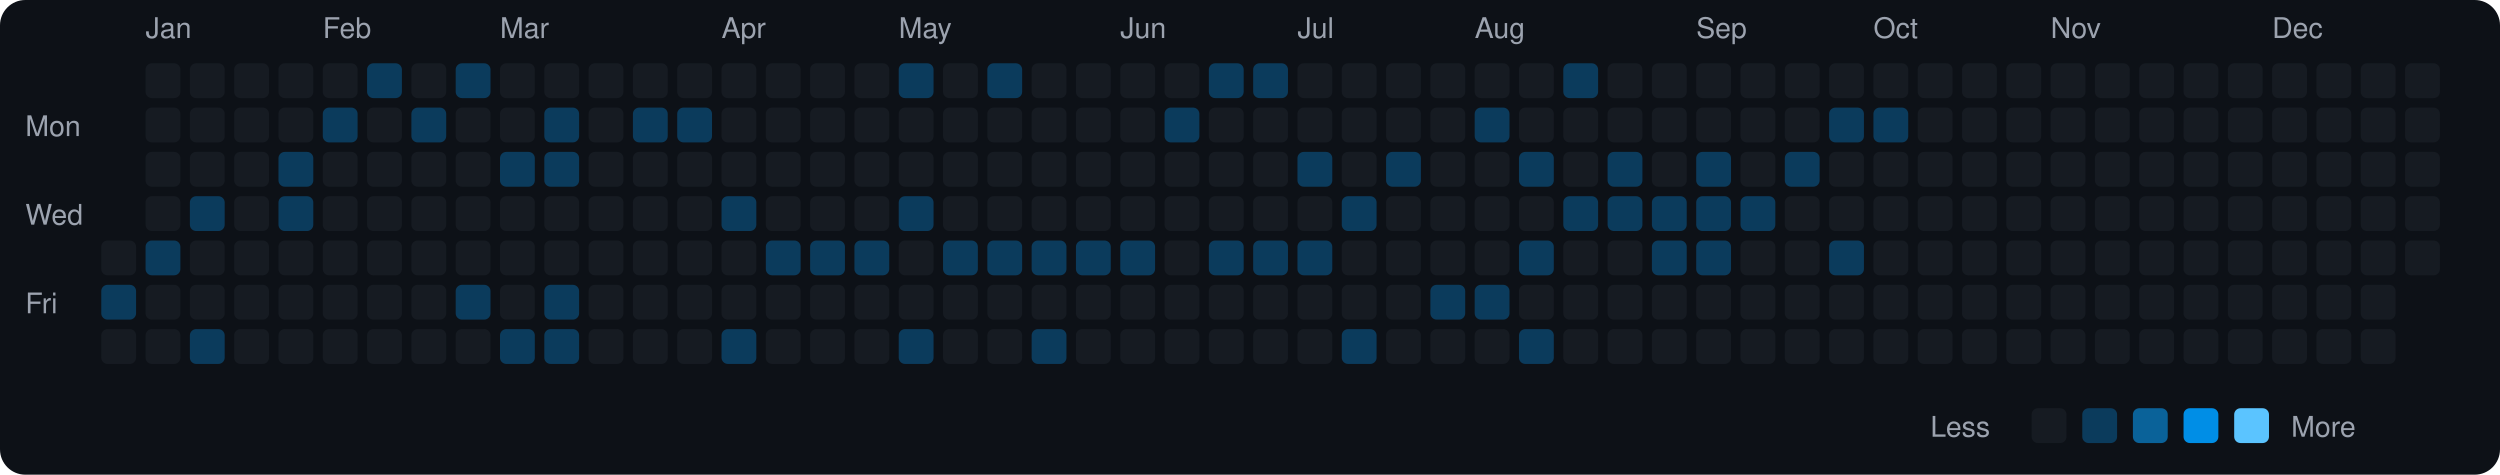
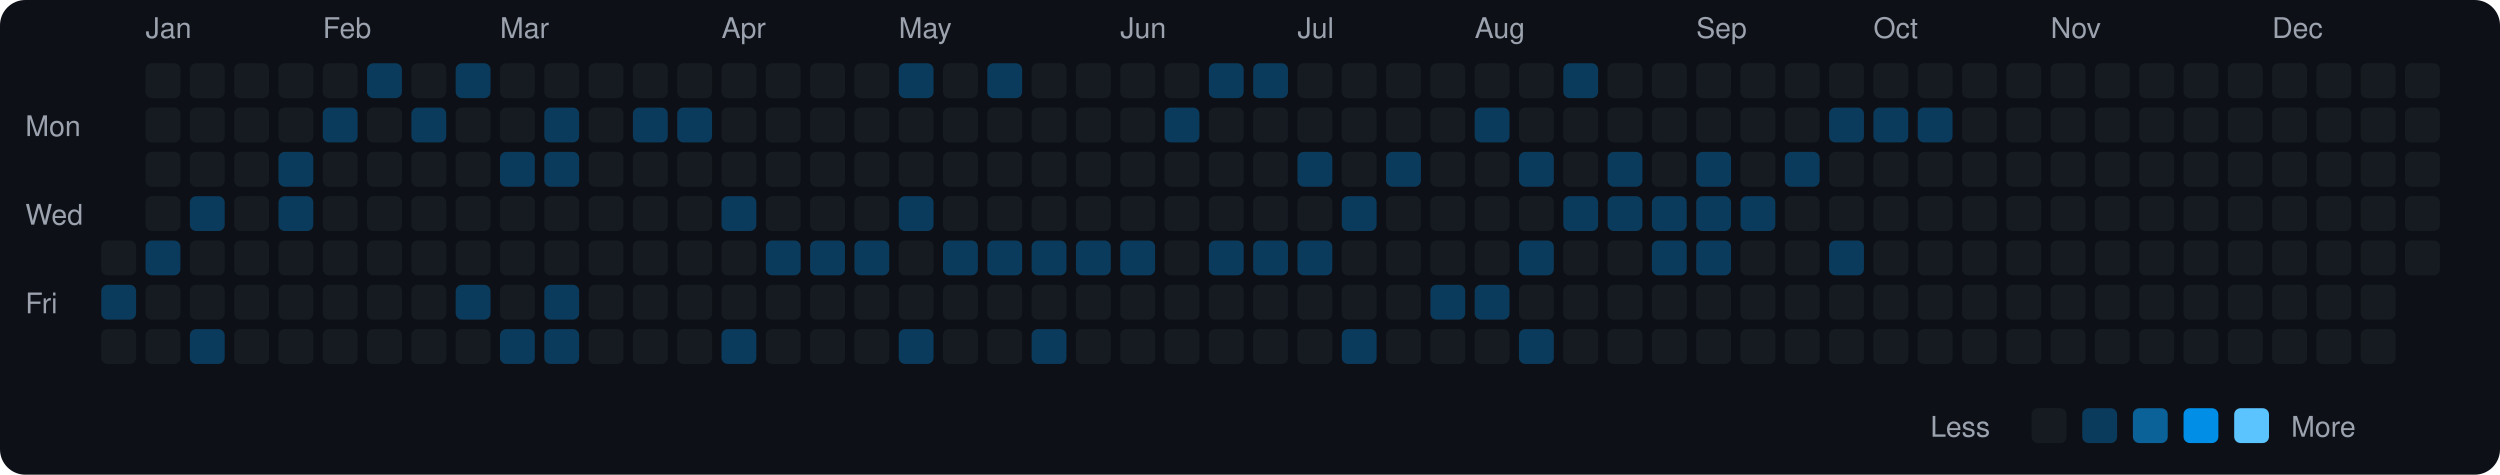
<svg xmlns="http://www.w3.org/2000/svg" viewBox="0 0 790 150" width="790" height="150">
  <rect width="790" height="150" fill="#0d1117" rx="8" ry="8" />
  <text x="8" y="43" fill="#9ca3af" font-size="9" font-family="-apple-system, BlinkMacSystemFont, 'Segoe UI', Helvetica, Arial, sans-serif">Mon</text>
  <text x="8" y="71" fill="#9ca3af" font-size="9" font-family="-apple-system, BlinkMacSystemFont, 'Segoe UI', Helvetica, Arial, sans-serif">Wed</text>
  <text x="8" y="99" fill="#9ca3af" font-size="9" font-family="-apple-system, BlinkMacSystemFont, 'Segoe UI', Helvetica, Arial, sans-serif">Fri</text>
  <rect x="32" y="76" width="11" height="11" rx="2" ry="2" fill="#161b22">
    </rect>
  <rect x="32" y="90" width="11" height="11" rx="2" ry="2" fill="#0b3b5c">
    </rect>
  <rect x="32" y="104" width="11" height="11" rx="2" ry="2" fill="#161b22">
    </rect>
  <text x="46" y="12" fill="#9ca3af" font-size="9" font-family="-apple-system, BlinkMacSystemFont, 'Segoe UI', Helvetica, Arial, sans-serif">Jan</text>
  <rect x="46" y="20" width="11" height="11" rx="2" ry="2" fill="#161b22">
    </rect>
  <rect x="46" y="34" width="11" height="11" rx="2" ry="2" fill="#161b22">
    </rect>
  <rect x="46" y="48" width="11" height="11" rx="2" ry="2" fill="#161b22">
    </rect>
  <rect x="46" y="62" width="11" height="11" rx="2" ry="2" fill="#161b22">
    </rect>
  <rect x="46" y="76" width="11" height="11" rx="2" ry="2" fill="#0b3b5c">
    </rect>
  <rect x="46" y="90" width="11" height="11" rx="2" ry="2" fill="#161b22">
    </rect>
  <rect x="46" y="104" width="11" height="11" rx="2" ry="2" fill="#161b22">
    </rect>
  <rect x="60" y="20" width="11" height="11" rx="2" ry="2" fill="#161b22">
    </rect>
  <rect x="60" y="34" width="11" height="11" rx="2" ry="2" fill="#161b22">
    </rect>
  <rect x="60" y="48" width="11" height="11" rx="2" ry="2" fill="#161b22">
    </rect>
  <rect x="60" y="62" width="11" height="11" rx="2" ry="2" fill="#0b3b5c">
    </rect>
  <rect x="60" y="76" width="11" height="11" rx="2" ry="2" fill="#161b22">
    </rect>
  <rect x="60" y="90" width="11" height="11" rx="2" ry="2" fill="#161b22">
    </rect>
  <rect x="60" y="104" width="11" height="11" rx="2" ry="2" fill="#0b3b5c">
    </rect>
  <rect x="74" y="20" width="11" height="11" rx="2" ry="2" fill="#161b22">
    </rect>
  <rect x="74" y="34" width="11" height="11" rx="2" ry="2" fill="#161b22">
    </rect>
  <rect x="74" y="48" width="11" height="11" rx="2" ry="2" fill="#161b22">
    </rect>
  <rect x="74" y="62" width="11" height="11" rx="2" ry="2" fill="#161b22">
    </rect>
  <rect x="74" y="76" width="11" height="11" rx="2" ry="2" fill="#161b22">
    </rect>
  <rect x="74" y="90" width="11" height="11" rx="2" ry="2" fill="#161b22">
    </rect>
  <rect x="74" y="104" width="11" height="11" rx="2" ry="2" fill="#161b22">
    </rect>
  <rect x="88" y="20" width="11" height="11" rx="2" ry="2" fill="#161b22">
    </rect>
  <rect x="88" y="34" width="11" height="11" rx="2" ry="2" fill="#161b22">
    </rect>
  <rect x="88" y="48" width="11" height="11" rx="2" ry="2" fill="#0b3b5c">
    </rect>
  <rect x="88" y="62" width="11" height="11" rx="2" ry="2" fill="#0b3b5c">
    </rect>
  <rect x="88" y="76" width="11" height="11" rx="2" ry="2" fill="#161b22">
    </rect>
  <rect x="88" y="90" width="11" height="11" rx="2" ry="2" fill="#161b22">
    </rect>
  <rect x="88" y="104" width="11" height="11" rx="2" ry="2" fill="#161b22">
    </rect>
  <text x="102" y="12" fill="#9ca3af" font-size="9" font-family="-apple-system, BlinkMacSystemFont, 'Segoe UI', Helvetica, Arial, sans-serif">Feb</text>
  <rect x="102" y="20" width="11" height="11" rx="2" ry="2" fill="#161b22">
    </rect>
  <rect x="102" y="34" width="11" height="11" rx="2" ry="2" fill="#0b3b5c">
    </rect>
  <rect x="102" y="48" width="11" height="11" rx="2" ry="2" fill="#161b22">
    </rect>
  <rect x="102" y="62" width="11" height="11" rx="2" ry="2" fill="#161b22">
    </rect>
  <rect x="102" y="76" width="11" height="11" rx="2" ry="2" fill="#161b22">
    </rect>
  <rect x="102" y="90" width="11" height="11" rx="2" ry="2" fill="#161b22">
    </rect>
  <rect x="102" y="104" width="11" height="11" rx="2" ry="2" fill="#161b22">
    </rect>
  <rect x="116" y="20" width="11" height="11" rx="2" ry="2" fill="#0b3b5c">
    </rect>
  <rect x="116" y="34" width="11" height="11" rx="2" ry="2" fill="#161b22">
    </rect>
  <rect x="116" y="48" width="11" height="11" rx="2" ry="2" fill="#161b22">
    </rect>
  <rect x="116" y="62" width="11" height="11" rx="2" ry="2" fill="#161b22">
    </rect>
  <rect x="116" y="76" width="11" height="11" rx="2" ry="2" fill="#161b22">
    </rect>
  <rect x="116" y="90" width="11" height="11" rx="2" ry="2" fill="#161b22">
    </rect>
  <rect x="116" y="104" width="11" height="11" rx="2" ry="2" fill="#161b22">
    </rect>
  <rect x="130" y="20" width="11" height="11" rx="2" ry="2" fill="#161b22">
    </rect>
  <rect x="130" y="34" width="11" height="11" rx="2" ry="2" fill="#0b3b5c">
    </rect>
  <rect x="130" y="48" width="11" height="11" rx="2" ry="2" fill="#161b22">
    </rect>
  <rect x="130" y="62" width="11" height="11" rx="2" ry="2" fill="#161b22">
    </rect>
  <rect x="130" y="76" width="11" height="11" rx="2" ry="2" fill="#161b22">
    </rect>
  <rect x="130" y="90" width="11" height="11" rx="2" ry="2" fill="#161b22">
    </rect>
  <rect x="130" y="104" width="11" height="11" rx="2" ry="2" fill="#161b22">
    </rect>
  <rect x="144" y="20" width="11" height="11" rx="2" ry="2" fill="#0b3b5c">
    </rect>
  <rect x="144" y="34" width="11" height="11" rx="2" ry="2" fill="#161b22">
    </rect>
  <rect x="144" y="48" width="11" height="11" rx="2" ry="2" fill="#161b22">
    </rect>
  <rect x="144" y="62" width="11" height="11" rx="2" ry="2" fill="#161b22">
    </rect>
  <rect x="144" y="76" width="11" height="11" rx="2" ry="2" fill="#161b22">
    </rect>
  <rect x="144" y="90" width="11" height="11" rx="2" ry="2" fill="#0b3b5c">
    </rect>
  <rect x="144" y="104" width="11" height="11" rx="2" ry="2" fill="#161b22">
    </rect>
  <text x="158" y="12" fill="#9ca3af" font-size="9" font-family="-apple-system, BlinkMacSystemFont, 'Segoe UI', Helvetica, Arial, sans-serif">Mar</text>
  <rect x="158" y="20" width="11" height="11" rx="2" ry="2" fill="#161b22">
    </rect>
  <rect x="158" y="34" width="11" height="11" rx="2" ry="2" fill="#161b22">
    </rect>
  <rect x="158" y="48" width="11" height="11" rx="2" ry="2" fill="#0b3b5c">
    </rect>
  <rect x="158" y="62" width="11" height="11" rx="2" ry="2" fill="#161b22">
    </rect>
  <rect x="158" y="76" width="11" height="11" rx="2" ry="2" fill="#161b22">
    </rect>
  <rect x="158" y="90" width="11" height="11" rx="2" ry="2" fill="#161b22">
    </rect>
  <rect x="158" y="104" width="11" height="11" rx="2" ry="2" fill="#0b3b5c">
    </rect>
  <rect x="172" y="20" width="11" height="11" rx="2" ry="2" fill="#161b22">
    </rect>
  <rect x="172" y="34" width="11" height="11" rx="2" ry="2" fill="#0b3b5c">
    </rect>
  <rect x="172" y="48" width="11" height="11" rx="2" ry="2" fill="#0b3b5c">
    </rect>
  <rect x="172" y="62" width="11" height="11" rx="2" ry="2" fill="#161b22">
    </rect>
  <rect x="172" y="76" width="11" height="11" rx="2" ry="2" fill="#161b22">
    </rect>
  <rect x="172" y="90" width="11" height="11" rx="2" ry="2" fill="#0b3b5c">
    </rect>
  <rect x="172" y="104" width="11" height="11" rx="2" ry="2" fill="#0b3b5c">
    </rect>
  <rect x="186" y="20" width="11" height="11" rx="2" ry="2" fill="#161b22">
    </rect>
  <rect x="186" y="34" width="11" height="11" rx="2" ry="2" fill="#161b22">
    </rect>
  <rect x="186" y="48" width="11" height="11" rx="2" ry="2" fill="#161b22">
    </rect>
  <rect x="186" y="62" width="11" height="11" rx="2" ry="2" fill="#161b22">
    </rect>
  <rect x="186" y="76" width="11" height="11" rx="2" ry="2" fill="#161b22">
    </rect>
  <rect x="186" y="90" width="11" height="11" rx="2" ry="2" fill="#161b22">
    </rect>
  <rect x="186" y="104" width="11" height="11" rx="2" ry="2" fill="#161b22">
    </rect>
  <rect x="200" y="20" width="11" height="11" rx="2" ry="2" fill="#161b22">
    </rect>
  <rect x="200" y="34" width="11" height="11" rx="2" ry="2" fill="#0b3b5c">
    </rect>
  <rect x="200" y="48" width="11" height="11" rx="2" ry="2" fill="#161b22">
    </rect>
  <rect x="200" y="62" width="11" height="11" rx="2" ry="2" fill="#161b22">
    </rect>
  <rect x="200" y="76" width="11" height="11" rx="2" ry="2" fill="#161b22">
    </rect>
  <rect x="200" y="90" width="11" height="11" rx="2" ry="2" fill="#161b22">
    </rect>
  <rect x="200" y="104" width="11" height="11" rx="2" ry="2" fill="#161b22">
    </rect>
  <rect x="214" y="20" width="11" height="11" rx="2" ry="2" fill="#161b22">
    </rect>
  <rect x="214" y="34" width="11" height="11" rx="2" ry="2" fill="#0b3b5c">
    </rect>
  <rect x="214" y="48" width="11" height="11" rx="2" ry="2" fill="#161b22">
    </rect>
  <rect x="214" y="62" width="11" height="11" rx="2" ry="2" fill="#161b22">
    </rect>
  <rect x="214" y="76" width="11" height="11" rx="2" ry="2" fill="#161b22">
    </rect>
  <rect x="214" y="90" width="11" height="11" rx="2" ry="2" fill="#161b22">
    </rect>
  <rect x="214" y="104" width="11" height="11" rx="2" ry="2" fill="#161b22">
    </rect>
  <text x="228" y="12" fill="#9ca3af" font-size="9" font-family="-apple-system, BlinkMacSystemFont, 'Segoe UI', Helvetica, Arial, sans-serif">Apr</text>
  <rect x="228" y="20" width="11" height="11" rx="2" ry="2" fill="#161b22">
    </rect>
  <rect x="228" y="34" width="11" height="11" rx="2" ry="2" fill="#161b22">
    </rect>
  <rect x="228" y="48" width="11" height="11" rx="2" ry="2" fill="#161b22">
    </rect>
  <rect x="228" y="62" width="11" height="11" rx="2" ry="2" fill="#0b3b5c">
    </rect>
  <rect x="228" y="76" width="11" height="11" rx="2" ry="2" fill="#161b22">
    </rect>
  <rect x="228" y="90" width="11" height="11" rx="2" ry="2" fill="#161b22">
    </rect>
  <rect x="228" y="104" width="11" height="11" rx="2" ry="2" fill="#0b3b5c">
    </rect>
  <rect x="242" y="20" width="11" height="11" rx="2" ry="2" fill="#161b22">
    </rect>
  <rect x="242" y="34" width="11" height="11" rx="2" ry="2" fill="#161b22">
    </rect>
  <rect x="242" y="48" width="11" height="11" rx="2" ry="2" fill="#161b22">
    </rect>
  <rect x="242" y="62" width="11" height="11" rx="2" ry="2" fill="#161b22">
    </rect>
  <rect x="242" y="76" width="11" height="11" rx="2" ry="2" fill="#0b3b5c">
    </rect>
  <rect x="242" y="90" width="11" height="11" rx="2" ry="2" fill="#161b22">
    </rect>
  <rect x="242" y="104" width="11" height="11" rx="2" ry="2" fill="#161b22">
    </rect>
  <rect x="256" y="20" width="11" height="11" rx="2" ry="2" fill="#161b22">
    </rect>
  <rect x="256" y="34" width="11" height="11" rx="2" ry="2" fill="#161b22">
    </rect>
  <rect x="256" y="48" width="11" height="11" rx="2" ry="2" fill="#161b22">
    </rect>
  <rect x="256" y="62" width="11" height="11" rx="2" ry="2" fill="#161b22">
    </rect>
  <rect x="256" y="76" width="11" height="11" rx="2" ry="2" fill="#0b3b5c">
    </rect>
  <rect x="256" y="90" width="11" height="11" rx="2" ry="2" fill="#161b22">
    </rect>
  <rect x="256" y="104" width="11" height="11" rx="2" ry="2" fill="#161b22">
    </rect>
  <rect x="270" y="20" width="11" height="11" rx="2" ry="2" fill="#161b22">
    </rect>
  <rect x="270" y="34" width="11" height="11" rx="2" ry="2" fill="#161b22">
    </rect>
  <rect x="270" y="48" width="11" height="11" rx="2" ry="2" fill="#161b22">
    </rect>
  <rect x="270" y="62" width="11" height="11" rx="2" ry="2" fill="#161b22">
    </rect>
  <rect x="270" y="76" width="11" height="11" rx="2" ry="2" fill="#0b3b5c">
    </rect>
  <rect x="270" y="90" width="11" height="11" rx="2" ry="2" fill="#161b22">
    </rect>
  <rect x="270" y="104" width="11" height="11" rx="2" ry="2" fill="#161b22">
    </rect>
  <text x="284" y="12" fill="#9ca3af" font-size="9" font-family="-apple-system, BlinkMacSystemFont, 'Segoe UI', Helvetica, Arial, sans-serif">May</text>
  <rect x="284" y="20" width="11" height="11" rx="2" ry="2" fill="#0b3b5c">
    </rect>
  <rect x="284" y="34" width="11" height="11" rx="2" ry="2" fill="#161b22">
    </rect>
  <rect x="284" y="48" width="11" height="11" rx="2" ry="2" fill="#161b22">
    </rect>
  <rect x="284" y="62" width="11" height="11" rx="2" ry="2" fill="#0b3b5c">
    </rect>
  <rect x="284" y="76" width="11" height="11" rx="2" ry="2" fill="#161b22">
    </rect>
  <rect x="284" y="90" width="11" height="11" rx="2" ry="2" fill="#161b22">
    </rect>
  <rect x="284" y="104" width="11" height="11" rx="2" ry="2" fill="#0b3b5c">
    </rect>
  <rect x="298" y="20" width="11" height="11" rx="2" ry="2" fill="#161b22">
    </rect>
  <rect x="298" y="34" width="11" height="11" rx="2" ry="2" fill="#161b22">
    </rect>
  <rect x="298" y="48" width="11" height="11" rx="2" ry="2" fill="#161b22">
    </rect>
  <rect x="298" y="62" width="11" height="11" rx="2" ry="2" fill="#161b22">
    </rect>
  <rect x="298" y="76" width="11" height="11" rx="2" ry="2" fill="#0b3b5c">
    </rect>
  <rect x="298" y="90" width="11" height="11" rx="2" ry="2" fill="#161b22">
    </rect>
  <rect x="298" y="104" width="11" height="11" rx="2" ry="2" fill="#161b22">
    </rect>
  <rect x="312" y="20" width="11" height="11" rx="2" ry="2" fill="#0b3b5c">
    </rect>
  <rect x="312" y="34" width="11" height="11" rx="2" ry="2" fill="#161b22">
    </rect>
  <rect x="312" y="48" width="11" height="11" rx="2" ry="2" fill="#161b22">
    </rect>
  <rect x="312" y="62" width="11" height="11" rx="2" ry="2" fill="#161b22">
    </rect>
  <rect x="312" y="76" width="11" height="11" rx="2" ry="2" fill="#0b3b5c">
    </rect>
  <rect x="312" y="90" width="11" height="11" rx="2" ry="2" fill="#161b22">
    </rect>
  <rect x="312" y="104" width="11" height="11" rx="2" ry="2" fill="#161b22">
    </rect>
  <rect x="326" y="20" width="11" height="11" rx="2" ry="2" fill="#161b22">
    </rect>
  <rect x="326" y="34" width="11" height="11" rx="2" ry="2" fill="#161b22">
    </rect>
  <rect x="326" y="48" width="11" height="11" rx="2" ry="2" fill="#161b22">
    </rect>
  <rect x="326" y="62" width="11" height="11" rx="2" ry="2" fill="#161b22">
    </rect>
  <rect x="326" y="76" width="11" height="11" rx="2" ry="2" fill="#0b3b5c">
    </rect>
  <rect x="326" y="90" width="11" height="11" rx="2" ry="2" fill="#161b22">
    </rect>
  <rect x="326" y="104" width="11" height="11" rx="2" ry="2" fill="#0b3b5c">
    </rect>
  <rect x="340" y="20" width="11" height="11" rx="2" ry="2" fill="#161b22">
    </rect>
  <rect x="340" y="34" width="11" height="11" rx="2" ry="2" fill="#161b22">
    </rect>
  <rect x="340" y="48" width="11" height="11" rx="2" ry="2" fill="#161b22">
    </rect>
  <rect x="340" y="62" width="11" height="11" rx="2" ry="2" fill="#161b22">
    </rect>
  <rect x="340" y="76" width="11" height="11" rx="2" ry="2" fill="#0b3b5c">
    </rect>
  <rect x="340" y="90" width="11" height="11" rx="2" ry="2" fill="#161b22">
    </rect>
  <rect x="340" y="104" width="11" height="11" rx="2" ry="2" fill="#161b22">
    </rect>
  <text x="354" y="12" fill="#9ca3af" font-size="9" font-family="-apple-system, BlinkMacSystemFont, 'Segoe UI', Helvetica, Arial, sans-serif">Jun</text>
  <rect x="354" y="20" width="11" height="11" rx="2" ry="2" fill="#161b22">
    </rect>
  <rect x="354" y="34" width="11" height="11" rx="2" ry="2" fill="#161b22">
    </rect>
  <rect x="354" y="48" width="11" height="11" rx="2" ry="2" fill="#161b22">
    </rect>
  <rect x="354" y="62" width="11" height="11" rx="2" ry="2" fill="#161b22">
    </rect>
  <rect x="354" y="76" width="11" height="11" rx="2" ry="2" fill="#0b3b5c">
    </rect>
  <rect x="354" y="90" width="11" height="11" rx="2" ry="2" fill="#161b22">
    </rect>
  <rect x="354" y="104" width="11" height="11" rx="2" ry="2" fill="#161b22">
    </rect>
  <rect x="368" y="20" width="11" height="11" rx="2" ry="2" fill="#161b22">
    </rect>
  <rect x="368" y="34" width="11" height="11" rx="2" ry="2" fill="#0b3b5c">
    </rect>
  <rect x="368" y="48" width="11" height="11" rx="2" ry="2" fill="#161b22">
    </rect>
  <rect x="368" y="62" width="11" height="11" rx="2" ry="2" fill="#161b22">
    </rect>
  <rect x="368" y="76" width="11" height="11" rx="2" ry="2" fill="#161b22">
    </rect>
  <rect x="368" y="90" width="11" height="11" rx="2" ry="2" fill="#161b22">
    </rect>
  <rect x="368" y="104" width="11" height="11" rx="2" ry="2" fill="#161b22">
    </rect>
  <rect x="382" y="20" width="11" height="11" rx="2" ry="2" fill="#0b3b5c">
    </rect>
  <rect x="382" y="34" width="11" height="11" rx="2" ry="2" fill="#161b22">
    </rect>
  <rect x="382" y="48" width="11" height="11" rx="2" ry="2" fill="#161b22">
    </rect>
  <rect x="382" y="62" width="11" height="11" rx="2" ry="2" fill="#161b22">
    </rect>
  <rect x="382" y="76" width="11" height="11" rx="2" ry="2" fill="#0b3b5c">
    </rect>
  <rect x="382" y="90" width="11" height="11" rx="2" ry="2" fill="#161b22">
    </rect>
  <rect x="382" y="104" width="11" height="11" rx="2" ry="2" fill="#161b22">
    </rect>
  <rect x="396" y="20" width="11" height="11" rx="2" ry="2" fill="#0b3b5c">
    </rect>
  <rect x="396" y="34" width="11" height="11" rx="2" ry="2" fill="#161b22">
    </rect>
  <rect x="396" y="48" width="11" height="11" rx="2" ry="2" fill="#161b22">
    </rect>
  <rect x="396" y="62" width="11" height="11" rx="2" ry="2" fill="#161b22">
    </rect>
  <rect x="396" y="76" width="11" height="11" rx="2" ry="2" fill="#0b3b5c">
    </rect>
  <rect x="396" y="90" width="11" height="11" rx="2" ry="2" fill="#161b22">
    </rect>
  <rect x="396" y="104" width="11" height="11" rx="2" ry="2" fill="#161b22">
    </rect>
  <text x="410" y="12" fill="#9ca3af" font-size="9" font-family="-apple-system, BlinkMacSystemFont, 'Segoe UI', Helvetica, Arial, sans-serif">Jul</text>
  <rect x="410" y="20" width="11" height="11" rx="2" ry="2" fill="#161b22">
    </rect>
  <rect x="410" y="34" width="11" height="11" rx="2" ry="2" fill="#161b22">
    </rect>
  <rect x="410" y="48" width="11" height="11" rx="2" ry="2" fill="#0b3b5c">
    </rect>
  <rect x="410" y="62" width="11" height="11" rx="2" ry="2" fill="#161b22">
    </rect>
  <rect x="410" y="76" width="11" height="11" rx="2" ry="2" fill="#0b3b5c">
    </rect>
  <rect x="410" y="90" width="11" height="11" rx="2" ry="2" fill="#161b22">
    </rect>
  <rect x="410" y="104" width="11" height="11" rx="2" ry="2" fill="#161b22">
    </rect>
  <rect x="424" y="20" width="11" height="11" rx="2" ry="2" fill="#161b22">
    </rect>
  <rect x="424" y="34" width="11" height="11" rx="2" ry="2" fill="#161b22">
    </rect>
  <rect x="424" y="48" width="11" height="11" rx="2" ry="2" fill="#161b22">
    </rect>
  <rect x="424" y="62" width="11" height="11" rx="2" ry="2" fill="#0b3b5c">
    </rect>
  <rect x="424" y="76" width="11" height="11" rx="2" ry="2" fill="#161b22">
    </rect>
  <rect x="424" y="90" width="11" height="11" rx="2" ry="2" fill="#161b22">
    </rect>
  <rect x="424" y="104" width="11" height="11" rx="2" ry="2" fill="#0b3b5c">
    </rect>
  <rect x="438" y="20" width="11" height="11" rx="2" ry="2" fill="#161b22">
    </rect>
  <rect x="438" y="34" width="11" height="11" rx="2" ry="2" fill="#161b22">
    </rect>
  <rect x="438" y="48" width="11" height="11" rx="2" ry="2" fill="#0b3b5c">
    </rect>
  <rect x="438" y="62" width="11" height="11" rx="2" ry="2" fill="#161b22">
    </rect>
  <rect x="438" y="76" width="11" height="11" rx="2" ry="2" fill="#161b22">
    </rect>
  <rect x="438" y="90" width="11" height="11" rx="2" ry="2" fill="#161b22">
    </rect>
  <rect x="438" y="104" width="11" height="11" rx="2" ry="2" fill="#161b22">
    </rect>
  <rect x="452" y="20" width="11" height="11" rx="2" ry="2" fill="#161b22">
    </rect>
  <rect x="452" y="34" width="11" height="11" rx="2" ry="2" fill="#161b22">
    </rect>
  <rect x="452" y="48" width="11" height="11" rx="2" ry="2" fill="#161b22">
    </rect>
  <rect x="452" y="62" width="11" height="11" rx="2" ry="2" fill="#161b22">
    </rect>
  <rect x="452" y="76" width="11" height="11" rx="2" ry="2" fill="#161b22">
    </rect>
  <rect x="452" y="90" width="11" height="11" rx="2" ry="2" fill="#0b3b5c">
    </rect>
  <rect x="452" y="104" width="11" height="11" rx="2" ry="2" fill="#161b22">
    </rect>
  <text x="466" y="12" fill="#9ca3af" font-size="9" font-family="-apple-system, BlinkMacSystemFont, 'Segoe UI', Helvetica, Arial, sans-serif">Aug</text>
  <rect x="466" y="20" width="11" height="11" rx="2" ry="2" fill="#161b22">
    </rect>
  <rect x="466" y="34" width="11" height="11" rx="2" ry="2" fill="#0b3b5c">
    </rect>
  <rect x="466" y="48" width="11" height="11" rx="2" ry="2" fill="#161b22">
    </rect>
  <rect x="466" y="62" width="11" height="11" rx="2" ry="2" fill="#161b22">
    </rect>
  <rect x="466" y="76" width="11" height="11" rx="2" ry="2" fill="#161b22">
    </rect>
  <rect x="466" y="90" width="11" height="11" rx="2" ry="2" fill="#0b3b5c">
    </rect>
  <rect x="466" y="104" width="11" height="11" rx="2" ry="2" fill="#161b22">
    </rect>
  <rect x="480" y="20" width="11" height="11" rx="2" ry="2" fill="#161b22">
    </rect>
  <rect x="480" y="34" width="11" height="11" rx="2" ry="2" fill="#161b22">
    </rect>
  <rect x="480" y="48" width="11" height="11" rx="2" ry="2" fill="#0b3b5c">
    </rect>
  <rect x="480" y="62" width="11" height="11" rx="2" ry="2" fill="#161b22">
    </rect>
  <rect x="480" y="76" width="11" height="11" rx="2" ry="2" fill="#0b3b5c">
    </rect>
  <rect x="480" y="90" width="11" height="11" rx="2" ry="2" fill="#161b22">
    </rect>
  <rect x="480" y="104" width="11" height="11" rx="2" ry="2" fill="#0b3b5c">
    </rect>
  <rect x="494" y="20" width="11" height="11" rx="2" ry="2" fill="#0b3b5c">
    </rect>
  <rect x="494" y="34" width="11" height="11" rx="2" ry="2" fill="#161b22">
    </rect>
  <rect x="494" y="48" width="11" height="11" rx="2" ry="2" fill="#161b22">
    </rect>
  <rect x="494" y="62" width="11" height="11" rx="2" ry="2" fill="#0b3b5c">
    </rect>
  <rect x="494" y="76" width="11" height="11" rx="2" ry="2" fill="#161b22">
    </rect>
  <rect x="494" y="90" width="11" height="11" rx="2" ry="2" fill="#161b22">
    </rect>
  <rect x="494" y="104" width="11" height="11" rx="2" ry="2" fill="#161b22">
    </rect>
  <rect x="508" y="20" width="11" height="11" rx="2" ry="2" fill="#161b22">
    </rect>
  <rect x="508" y="34" width="11" height="11" rx="2" ry="2" fill="#161b22">
    </rect>
  <rect x="508" y="48" width="11" height="11" rx="2" ry="2" fill="#0b3b5c">
    </rect>
  <rect x="508" y="62" width="11" height="11" rx="2" ry="2" fill="#0b3b5c">
    </rect>
  <rect x="508" y="76" width="11" height="11" rx="2" ry="2" fill="#161b22">
    </rect>
  <rect x="508" y="90" width="11" height="11" rx="2" ry="2" fill="#161b22">
    </rect>
  <rect x="508" y="104" width="11" height="11" rx="2" ry="2" fill="#161b22">
    </rect>
  <rect x="522" y="20" width="11" height="11" rx="2" ry="2" fill="#161b22">
    </rect>
  <rect x="522" y="34" width="11" height="11" rx="2" ry="2" fill="#161b22">
    </rect>
  <rect x="522" y="48" width="11" height="11" rx="2" ry="2" fill="#161b22">
    </rect>
  <rect x="522" y="62" width="11" height="11" rx="2" ry="2" fill="#0b3b5c">
    </rect>
  <rect x="522" y="76" width="11" height="11" rx="2" ry="2" fill="#0b3b5c">
    </rect>
  <rect x="522" y="90" width="11" height="11" rx="2" ry="2" fill="#161b22">
    </rect>
  <rect x="522" y="104" width="11" height="11" rx="2" ry="2" fill="#161b22">
    </rect>
  <text x="536" y="12" fill="#9ca3af" font-size="9" font-family="-apple-system, BlinkMacSystemFont, 'Segoe UI', Helvetica, Arial, sans-serif">Sep</text>
  <rect x="536" y="20" width="11" height="11" rx="2" ry="2" fill="#161b22">
    </rect>
  <rect x="536" y="34" width="11" height="11" rx="2" ry="2" fill="#161b22">
    </rect>
  <rect x="536" y="48" width="11" height="11" rx="2" ry="2" fill="#0b3b5c">
    </rect>
  <rect x="536" y="62" width="11" height="11" rx="2" ry="2" fill="#0b3b5c">
    </rect>
  <rect x="536" y="76" width="11" height="11" rx="2" ry="2" fill="#0b3b5c">
    </rect>
  <rect x="536" y="90" width="11" height="11" rx="2" ry="2" fill="#161b22">
    </rect>
  <rect x="536" y="104" width="11" height="11" rx="2" ry="2" fill="#161b22">
    </rect>
  <rect x="550" y="20" width="11" height="11" rx="2" ry="2" fill="#161b22">
    </rect>
  <rect x="550" y="34" width="11" height="11" rx="2" ry="2" fill="#161b22">
    </rect>
  <rect x="550" y="48" width="11" height="11" rx="2" ry="2" fill="#161b22">
    </rect>
  <rect x="550" y="62" width="11" height="11" rx="2" ry="2" fill="#0b3b5c">
    </rect>
  <rect x="550" y="76" width="11" height="11" rx="2" ry="2" fill="#161b22">
    </rect>
  <rect x="550" y="90" width="11" height="11" rx="2" ry="2" fill="#161b22">
    </rect>
  <rect x="550" y="104" width="11" height="11" rx="2" ry="2" fill="#161b22">
    </rect>
  <rect x="564" y="20" width="11" height="11" rx="2" ry="2" fill="#161b22">
    </rect>
  <rect x="564" y="34" width="11" height="11" rx="2" ry="2" fill="#161b22">
    </rect>
  <rect x="564" y="48" width="11" height="11" rx="2" ry="2" fill="#0b3b5c">
    </rect>
  <rect x="564" y="62" width="11" height="11" rx="2" ry="2" fill="#161b22">
    </rect>
  <rect x="564" y="76" width="11" height="11" rx="2" ry="2" fill="#161b22">
    </rect>
  <rect x="564" y="90" width="11" height="11" rx="2" ry="2" fill="#161b22">
    </rect>
  <rect x="564" y="104" width="11" height="11" rx="2" ry="2" fill="#161b22">
    </rect>
  <rect x="578" y="20" width="11" height="11" rx="2" ry="2" fill="#161b22">
    </rect>
  <rect x="578" y="34" width="11" height="11" rx="2" ry="2" fill="#0b3b5c">
    </rect>
  <rect x="578" y="48" width="11" height="11" rx="2" ry="2" fill="#161b22">
    </rect>
  <rect x="578" y="62" width="11" height="11" rx="2" ry="2" fill="#161b22">
    </rect>
  <rect x="578" y="76" width="11" height="11" rx="2" ry="2" fill="#0b3b5c">
    </rect>
  <rect x="578" y="90" width="11" height="11" rx="2" ry="2" fill="#161b22">
    </rect>
  <rect x="578" y="104" width="11" height="11" rx="2" ry="2" fill="#161b22">
    </rect>
  <text x="592" y="12" fill="#9ca3af" font-size="9" font-family="-apple-system, BlinkMacSystemFont, 'Segoe UI', Helvetica, Arial, sans-serif">Oct</text>
  <rect x="592" y="20" width="11" height="11" rx="2" ry="2" fill="#161b22">
    </rect>
  <rect x="592" y="34" width="11" height="11" rx="2" ry="2" fill="#0b3b5c">
    </rect>
  <rect x="592" y="48" width="11" height="11" rx="2" ry="2" fill="#161b22">
    </rect>
  <rect x="592" y="62" width="11" height="11" rx="2" ry="2" fill="#161b22">
    </rect>
  <rect x="592" y="76" width="11" height="11" rx="2" ry="2" fill="#161b22">
    </rect>
  <rect x="592" y="90" width="11" height="11" rx="2" ry="2" fill="#161b22">
    </rect>
  <rect x="592" y="104" width="11" height="11" rx="2" ry="2" fill="#161b22">
    </rect>
  <rect x="606" y="20" width="11" height="11" rx="2" ry="2" fill="#161b22">
    </rect>
-   <rect x="606" y="34" width="11" height="11" rx="2" ry="2" fill="#161b22">
+   <rect x="606" y="34" width="11" height="11" rx="2" ry="2" fill="#0b3b5c">
    </rect>
  <rect x="606" y="48" width="11" height="11" rx="2" ry="2" fill="#161b22">
    </rect>
  <rect x="606" y="62" width="11" height="11" rx="2" ry="2" fill="#161b22">
    </rect>
  <rect x="606" y="76" width="11" height="11" rx="2" ry="2" fill="#161b22">
    </rect>
  <rect x="606" y="90" width="11" height="11" rx="2" ry="2" fill="#161b22">
    </rect>
  <rect x="606" y="104" width="11" height="11" rx="2" ry="2" fill="#161b22">
    </rect>
  <rect x="620" y="20" width="11" height="11" rx="2" ry="2" fill="#161b22">
    </rect>
  <rect x="620" y="34" width="11" height="11" rx="2" ry="2" fill="#161b22">
    </rect>
  <rect x="620" y="48" width="11" height="11" rx="2" ry="2" fill="#161b22">
    </rect>
  <rect x="620" y="62" width="11" height="11" rx="2" ry="2" fill="#161b22">
    </rect>
  <rect x="620" y="76" width="11" height="11" rx="2" ry="2" fill="#161b22">
    </rect>
  <rect x="620" y="90" width="11" height="11" rx="2" ry="2" fill="#161b22">
    </rect>
  <rect x="620" y="104" width="11" height="11" rx="2" ry="2" fill="#161b22">
    </rect>
  <rect x="634" y="20" width="11" height="11" rx="2" ry="2" fill="#161b22">
    </rect>
  <rect x="634" y="34" width="11" height="11" rx="2" ry="2" fill="#161b22">
    </rect>
  <rect x="634" y="48" width="11" height="11" rx="2" ry="2" fill="#161b22">
    </rect>
  <rect x="634" y="62" width="11" height="11" rx="2" ry="2" fill="#161b22">
    </rect>
  <rect x="634" y="76" width="11" height="11" rx="2" ry="2" fill="#161b22">
    </rect>
  <rect x="634" y="90" width="11" height="11" rx="2" ry="2" fill="#161b22">
    </rect>
  <rect x="634" y="104" width="11" height="11" rx="2" ry="2" fill="#161b22">
    </rect>
  <text x="648" y="12" fill="#9ca3af" font-size="9" font-family="-apple-system, BlinkMacSystemFont, 'Segoe UI', Helvetica, Arial, sans-serif">Nov</text>
  <rect x="648" y="20" width="11" height="11" rx="2" ry="2" fill="#161b22">
    </rect>
  <rect x="648" y="34" width="11" height="11" rx="2" ry="2" fill="#161b22">
    </rect>
  <rect x="648" y="48" width="11" height="11" rx="2" ry="2" fill="#161b22">
    </rect>
  <rect x="648" y="62" width="11" height="11" rx="2" ry="2" fill="#161b22">
    </rect>
  <rect x="648" y="76" width="11" height="11" rx="2" ry="2" fill="#161b22">
    </rect>
  <rect x="648" y="90" width="11" height="11" rx="2" ry="2" fill="#161b22">
    </rect>
  <rect x="648" y="104" width="11" height="11" rx="2" ry="2" fill="#161b22">
    </rect>
  <rect x="662" y="20" width="11" height="11" rx="2" ry="2" fill="#161b22">
    </rect>
  <rect x="662" y="34" width="11" height="11" rx="2" ry="2" fill="#161b22">
    </rect>
  <rect x="662" y="48" width="11" height="11" rx="2" ry="2" fill="#161b22">
    </rect>
  <rect x="662" y="62" width="11" height="11" rx="2" ry="2" fill="#161b22">
    </rect>
  <rect x="662" y="76" width="11" height="11" rx="2" ry="2" fill="#161b22">
    </rect>
  <rect x="662" y="90" width="11" height="11" rx="2" ry="2" fill="#161b22">
    </rect>
  <rect x="662" y="104" width="11" height="11" rx="2" ry="2" fill="#161b22">
    </rect>
  <rect x="676" y="20" width="11" height="11" rx="2" ry="2" fill="#161b22">
    </rect>
  <rect x="676" y="34" width="11" height="11" rx="2" ry="2" fill="#161b22">
    </rect>
  <rect x="676" y="48" width="11" height="11" rx="2" ry="2" fill="#161b22">
    </rect>
  <rect x="676" y="62" width="11" height="11" rx="2" ry="2" fill="#161b22">
    </rect>
  <rect x="676" y="76" width="11" height="11" rx="2" ry="2" fill="#161b22">
    </rect>
  <rect x="676" y="90" width="11" height="11" rx="2" ry="2" fill="#161b22">
    </rect>
  <rect x="676" y="104" width="11" height="11" rx="2" ry="2" fill="#161b22">
    </rect>
  <rect x="690" y="20" width="11" height="11" rx="2" ry="2" fill="#161b22">
    </rect>
  <rect x="690" y="34" width="11" height="11" rx="2" ry="2" fill="#161b22">
    </rect>
  <rect x="690" y="48" width="11" height="11" rx="2" ry="2" fill="#161b22">
    </rect>
  <rect x="690" y="62" width="11" height="11" rx="2" ry="2" fill="#161b22">
    </rect>
  <rect x="690" y="76" width="11" height="11" rx="2" ry="2" fill="#161b22">
    </rect>
  <rect x="690" y="90" width="11" height="11" rx="2" ry="2" fill="#161b22">
    </rect>
  <rect x="690" y="104" width="11" height="11" rx="2" ry="2" fill="#161b22">
    </rect>
  <rect x="704" y="20" width="11" height="11" rx="2" ry="2" fill="#161b22">
    </rect>
  <rect x="704" y="34" width="11" height="11" rx="2" ry="2" fill="#161b22">
    </rect>
  <rect x="704" y="48" width="11" height="11" rx="2" ry="2" fill="#161b22">
    </rect>
  <rect x="704" y="62" width="11" height="11" rx="2" ry="2" fill="#161b22">
    </rect>
  <rect x="704" y="76" width="11" height="11" rx="2" ry="2" fill="#161b22">
    </rect>
  <rect x="704" y="90" width="11" height="11" rx="2" ry="2" fill="#161b22">
    </rect>
  <rect x="704" y="104" width="11" height="11" rx="2" ry="2" fill="#161b22">
    </rect>
  <text x="718" y="12" fill="#9ca3af" font-size="9" font-family="-apple-system, BlinkMacSystemFont, 'Segoe UI', Helvetica, Arial, sans-serif">Dec</text>
  <rect x="718" y="20" width="11" height="11" rx="2" ry="2" fill="#161b22">
    </rect>
  <rect x="718" y="34" width="11" height="11" rx="2" ry="2" fill="#161b22">
    </rect>
  <rect x="718" y="48" width="11" height="11" rx="2" ry="2" fill="#161b22">
    </rect>
  <rect x="718" y="62" width="11" height="11" rx="2" ry="2" fill="#161b22">
    </rect>
  <rect x="718" y="76" width="11" height="11" rx="2" ry="2" fill="#161b22">
    </rect>
  <rect x="718" y="90" width="11" height="11" rx="2" ry="2" fill="#161b22">
    </rect>
  <rect x="718" y="104" width="11" height="11" rx="2" ry="2" fill="#161b22">
    </rect>
  <rect x="732" y="20" width="11" height="11" rx="2" ry="2" fill="#161b22">
    </rect>
  <rect x="732" y="34" width="11" height="11" rx="2" ry="2" fill="#161b22">
    </rect>
  <rect x="732" y="48" width="11" height="11" rx="2" ry="2" fill="#161b22">
    </rect>
  <rect x="732" y="62" width="11" height="11" rx="2" ry="2" fill="#161b22">
    </rect>
  <rect x="732" y="76" width="11" height="11" rx="2" ry="2" fill="#161b22">
    </rect>
  <rect x="732" y="90" width="11" height="11" rx="2" ry="2" fill="#161b22">
    </rect>
  <rect x="732" y="104" width="11" height="11" rx="2" ry="2" fill="#161b22">
    </rect>
  <rect x="746" y="20" width="11" height="11" rx="2" ry="2" fill="#161b22">
    </rect>
  <rect x="746" y="34" width="11" height="11" rx="2" ry="2" fill="#161b22">
    </rect>
  <rect x="746" y="48" width="11" height="11" rx="2" ry="2" fill="#161b22">
    </rect>
  <rect x="746" y="62" width="11" height="11" rx="2" ry="2" fill="#161b22">
    </rect>
  <rect x="746" y="76" width="11" height="11" rx="2" ry="2" fill="#161b22">
    </rect>
  <rect x="746" y="90" width="11" height="11" rx="2" ry="2" fill="#161b22">
    </rect>
  <rect x="746" y="104" width="11" height="11" rx="2" ry="2" fill="#161b22">
    </rect>
  <rect x="760" y="20" width="11" height="11" rx="2" ry="2" fill="#161b22">
    </rect>
  <rect x="760" y="34" width="11" height="11" rx="2" ry="2" fill="#161b22">
    </rect>
  <rect x="760" y="48" width="11" height="11" rx="2" ry="2" fill="#161b22">
    </rect>
  <rect x="760" y="62" width="11" height="11" rx="2" ry="2" fill="#161b22">
    </rect>
  <rect x="760" y="76" width="11" height="11" rx="2" ry="2" fill="#161b22">
    </rect>
  <text x="610" y="138" fill="#9ca3af" font-size="9" font-family="-apple-system, BlinkMacSystemFont, 'Segoe UI', Helvetica, Arial, sans-serif">Less</text>
  <rect x="642" y="129" width="11" height="11" rx="2" ry="2" fill="#161b22" />
  <rect x="658" y="129" width="11" height="11" rx="2" ry="2" fill="#0b3b5c" />
  <rect x="674" y="129" width="11" height="11" rx="2" ry="2" fill="#0a6299" />
  <rect x="690" y="129" width="11" height="11" rx="2" ry="2" fill="#008ee6" />
  <rect x="706" y="129" width="11" height="11" rx="2" ry="2" fill="#5bc4ff" />
  <text x="724" y="138" fill="#9ca3af" font-size="9" font-family="-apple-system, BlinkMacSystemFont, 'Segoe UI', Helvetica, Arial, sans-serif">More</text>
</svg>
